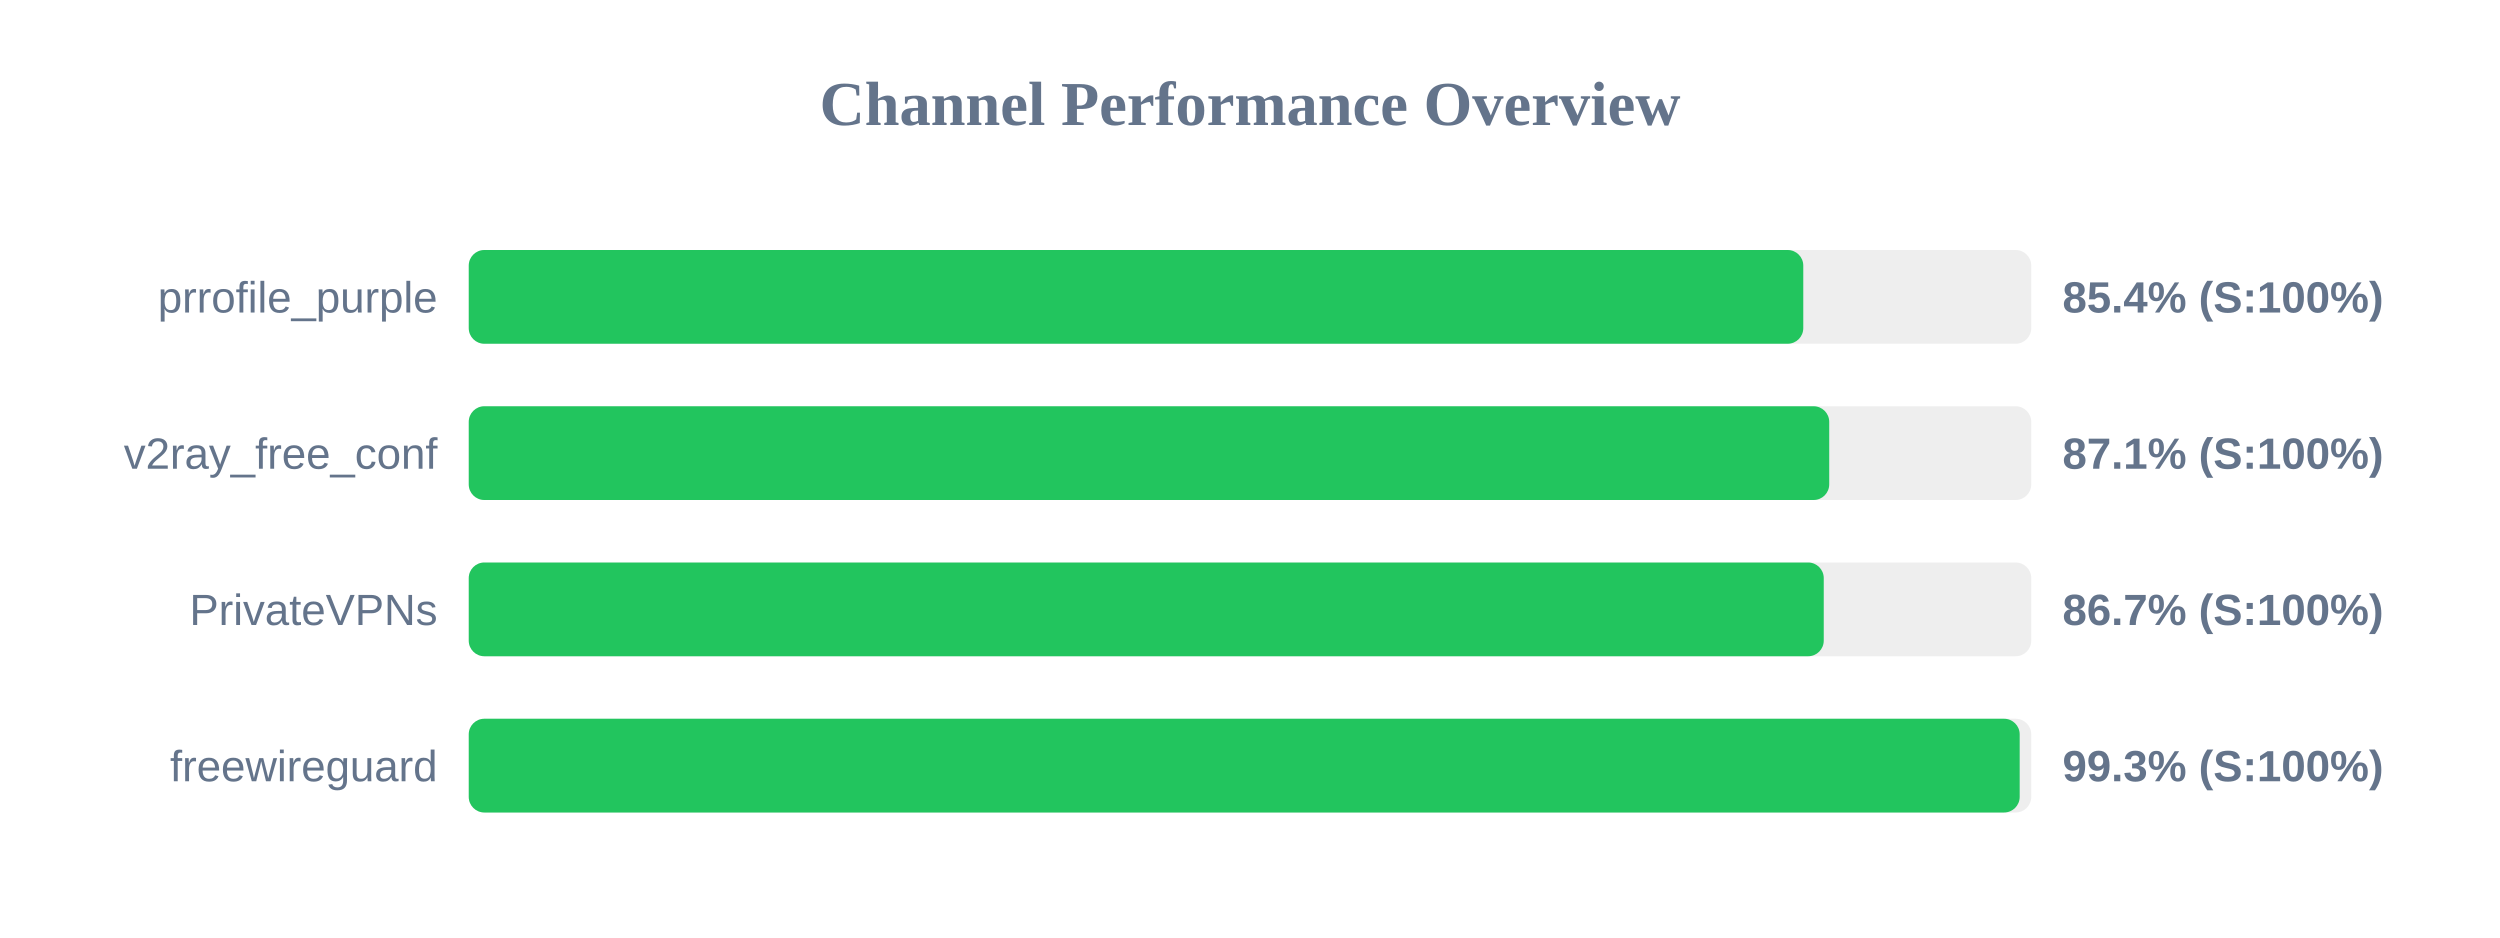
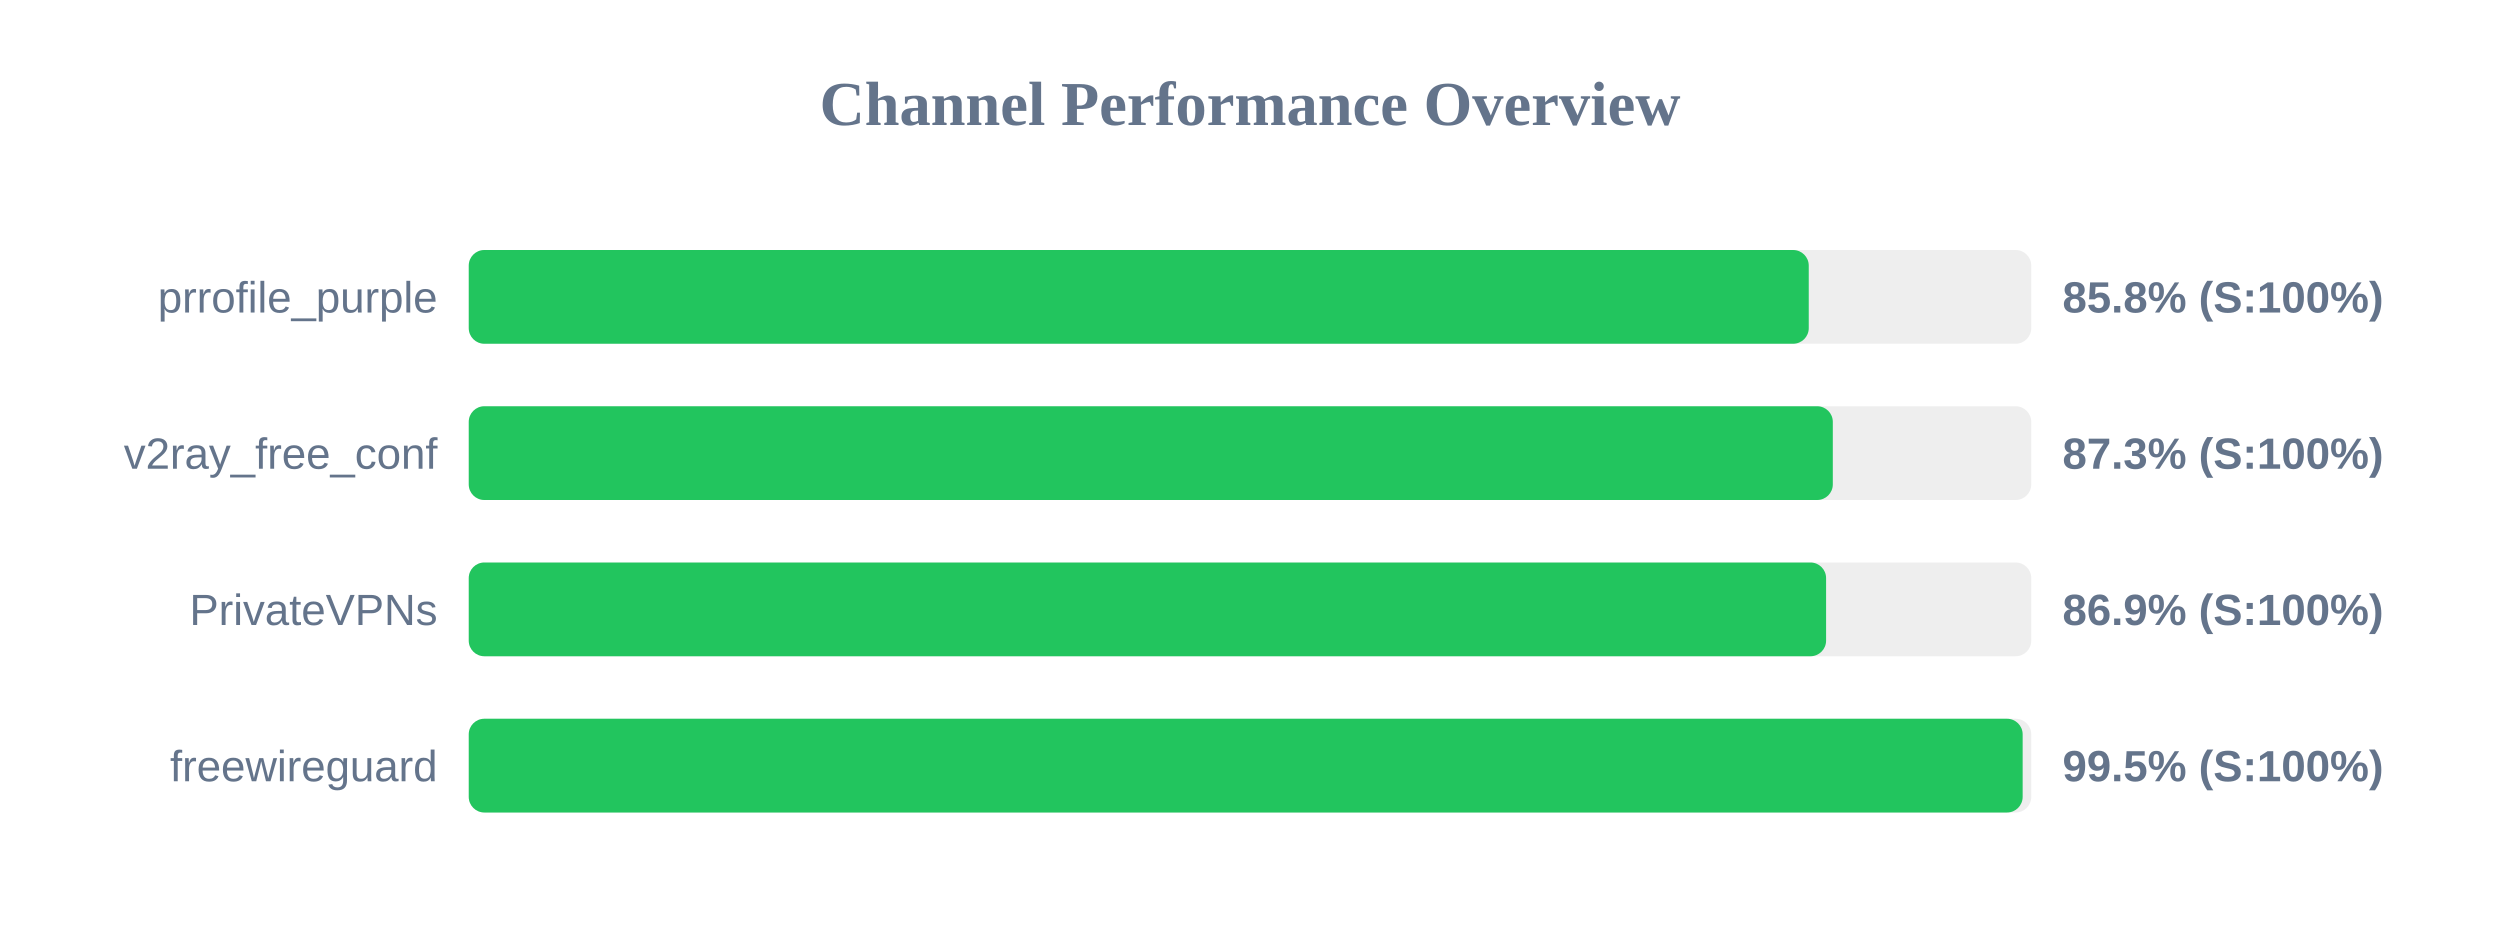
<svg xmlns="http://www.w3.org/2000/svg" width="800" height="300" version="1.1">
  <style>
        .row { font: 14px Arial; fill: #64748b; }
        .score { font: bold 14px Arial; fill: #64748b; }
    </style>
  <text x="400" y="40" text-anchor="middle" font-size="20px" font-weight="bold" fill="#64748b">Channel Performance Overview</text>
  <rect x="150" y="80" width="500" height="30" fill="#eee" rx="5" />
-   <rect x="150" y="80" width="427.05" height="30" fill="#22c55e" rx="5" />
+   <rect x="150" y="80" width="428.8" height="30" fill="#22c55e" rx="5" />
  <text x="140" y="100" text-anchor="end" class="row">prrofile_purple</text>
-   <text x="660" y="100" text-anchor="start" class="score">85.4% (S:100%)</text>
+   <text x="660" y="100" text-anchor="start" class="score">85.8% (S:100%)</text>
  <rect x="150" y="130" width="500" height="30" fill="#eee" rx="5" />
-   <rect x="150" y="130" width="435.35" height="30" fill="#22c55e" rx="5" />
+   <rect x="150" y="130" width="436.5" height="30" fill="#22c55e" rx="5" />
  <text x="140" y="150" text-anchor="end" class="row">v2ray_free_conf</text>
-   <text x="660" y="150" text-anchor="start" class="score">87.1% (S:100%)</text>
+   <text x="660" y="150" text-anchor="start" class="score">87.3% (S:100%)</text>
  <rect x="150" y="180" width="500" height="30" fill="#eee" rx="5" />
-   <rect x="150" y="180" width="433.6" height="30" fill="#22c55e" rx="5" />
+   <rect x="150" y="180" width="434.35" height="30" fill="#22c55e" rx="5" />
  <text x="140" y="200" text-anchor="end" class="row">PrivateVPNs</text>
-   <text x="660" y="200" text-anchor="start" class="score">86.7% (S:100%)</text>
+   <text x="660" y="200" text-anchor="start" class="score">86.9% (S:100%)</text>
  <rect x="150" y="230" width="500" height="30" fill="#eee" rx="5" />
-   <rect x="150" y="230" width="496.3" height="30" fill="#22c55e" rx="5" />
+   <rect x="150" y="230" width="497.25" height="30" fill="#22c55e" rx="5" />
  <text x="140" y="250" text-anchor="end" class="row">freewireguard</text>
-   <text x="660" y="250" text-anchor="start" class="score">99.3% (S:100%)</text>
+   <text x="660" y="250" text-anchor="start" class="score">99.5% (S:100%)</text>
</svg>
